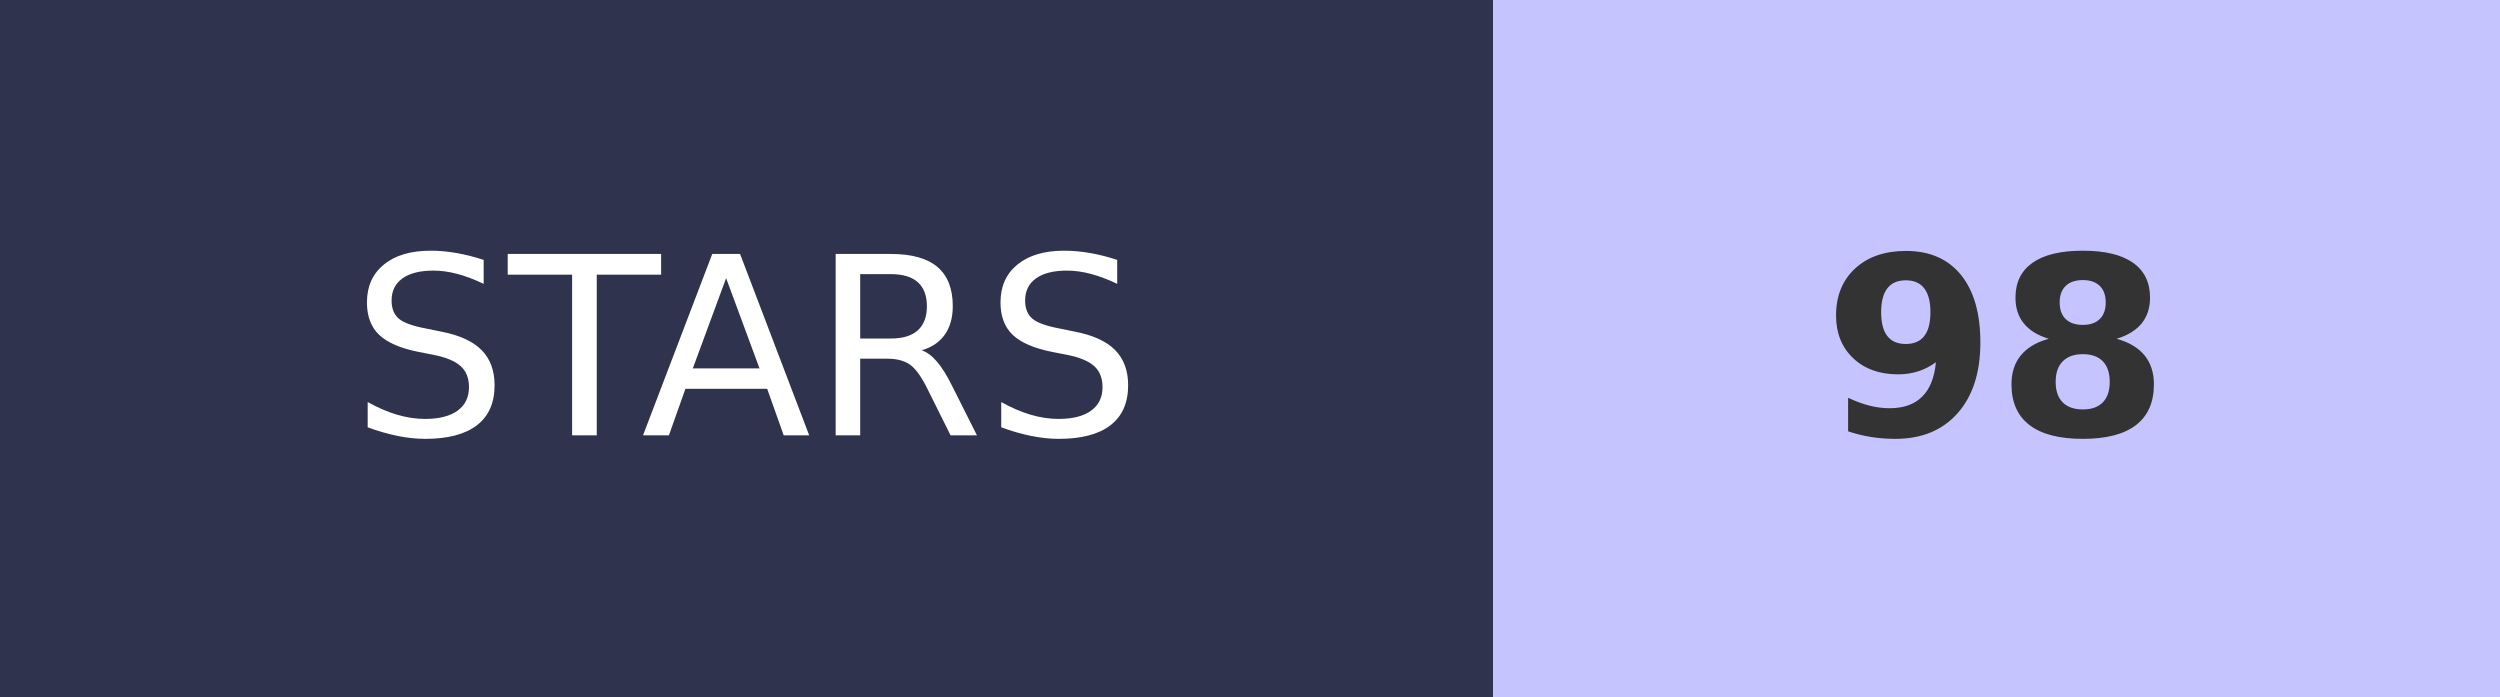
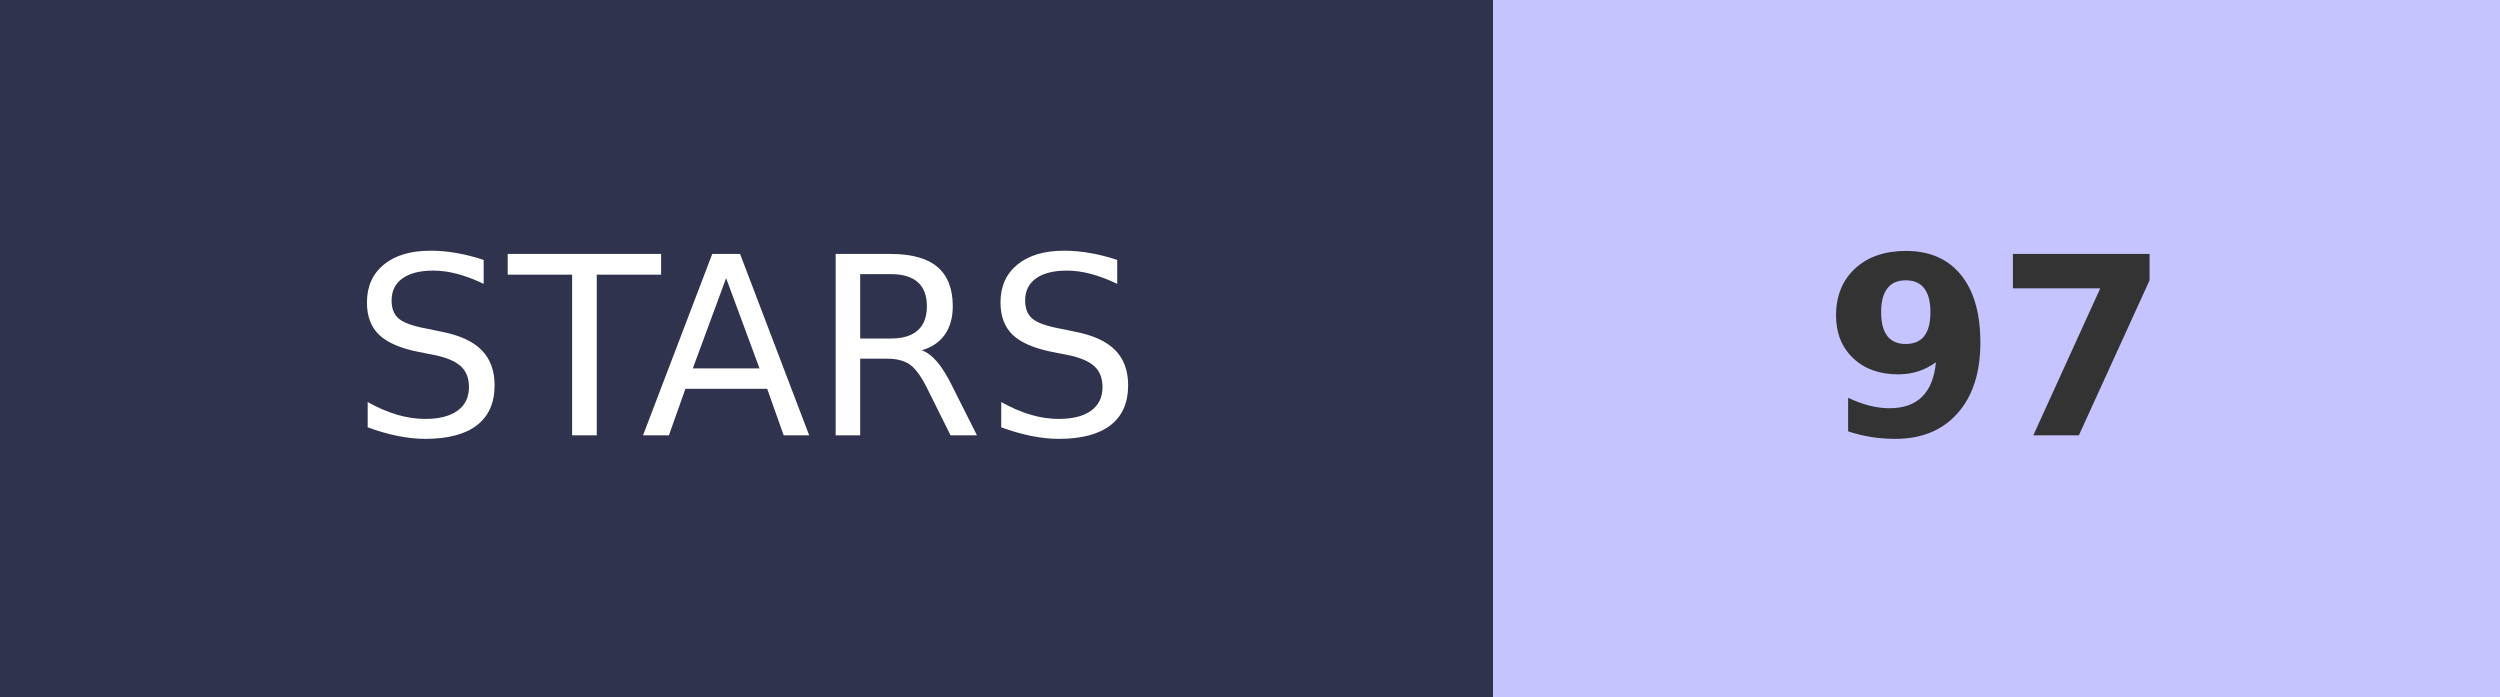
- <svg xmlns="http://www.w3.org/2000/svg" width="100.5" height="28" role="img" aria-label="STARS: 98">
+ <svg xmlns="http://www.w3.org/2000/svg" width="100.5" height="28" role="img" aria-label="STARS: 97">
  <g shape-rendering="crispEdges">
    <rect width="60" height="28" fill="#2F334D" />
    <rect x="60" width="40.5" height="28" fill="#C6C4FF" />
  </g>
  <g fill="#fff" text-anchor="middle" font-family="Verdana,Geneva,DejaVu Sans,sans-serif" text-rendering="geometricPrecision" font-size="100">
    <text transform="scale(.1)" x="300" y="175" textLength="350">STARS</text>
-     <text transform="scale(.1)" x="802.5" y="175" textLength="140" font-weight="bold" fill="#333">98</text>
+     <text transform="scale(.1)" x="802.5" y="175" textLength="140" font-weight="bold" fill="#333">97</text>
  </g>
</svg>
